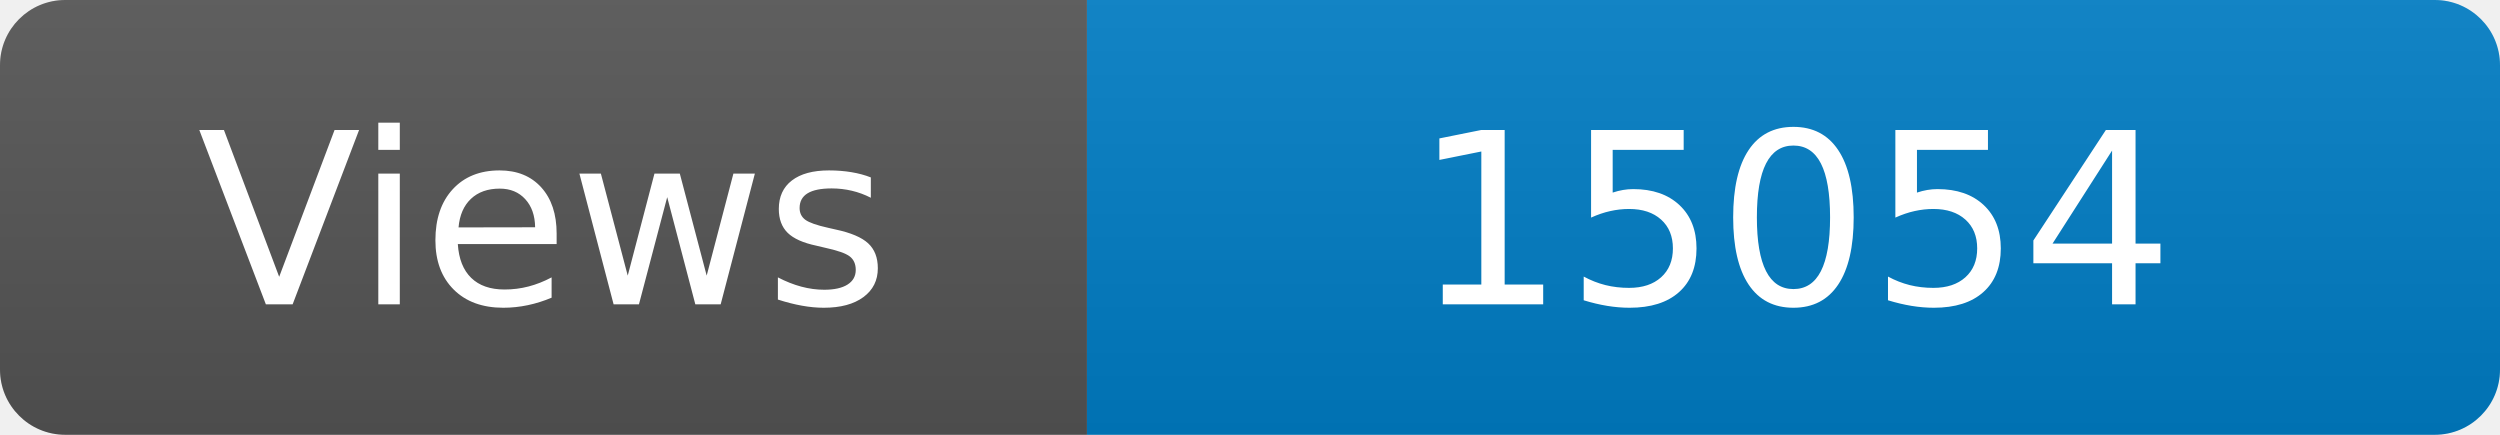
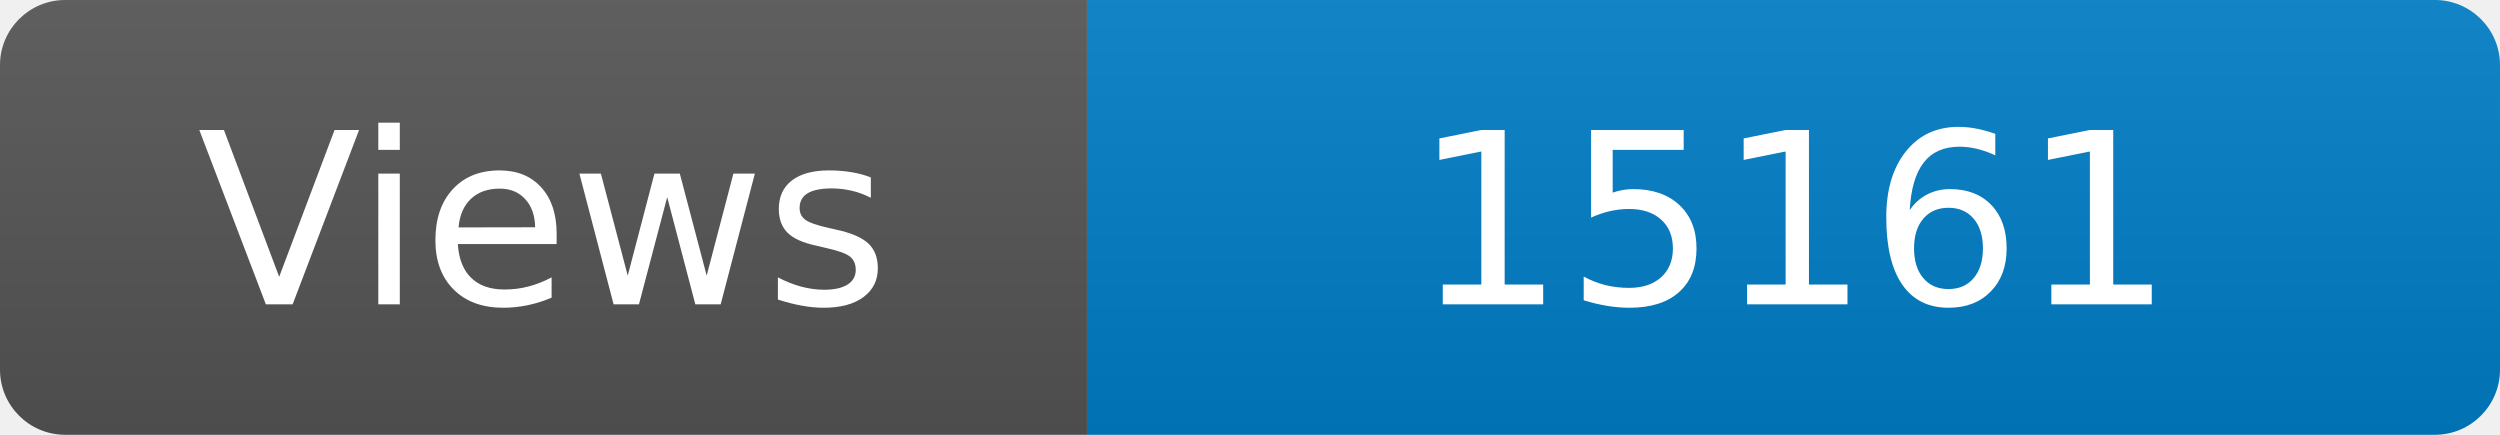
<svg xmlns="http://www.w3.org/2000/svg" width="115" height="20" role="img" aria-label="Maintained?: yes">
  <linearGradient id="s" x2="0" y2="100%">
    <stop offset="0" stop-color="#bbb" stop-opacity=".1" />
    <stop offset="1" stop-opacity=".1" />
  </linearGradient>
  <clipPath id="r">
    <rect width="115" height="20" rx="3" fill="#fff" />
  </clipPath>
  <g clip-path="url(#r)">
    <rect width="50" height="20" fill="#555" />
    <rect x="50" width="160" height="20" fill="#007ec6" />
    <rect width="115" height="20" fill="url(#s)" />
  </g>
  <g fill="#fff" text-anchor="middle" font-family="Verdana,Geneva,DejaVu Sans,sans-serif" font-size="110">
    <text x="250" y="140" transform="scale(.1)" fill="#fff">Views</text>
-     <text x="825" y="140" transform="scale(.1)" fill="#fff">15054</text>
+     <text x="825" y="140" transform="scale(.1)" fill="#fff">15161</text>
  </g>
</svg>
